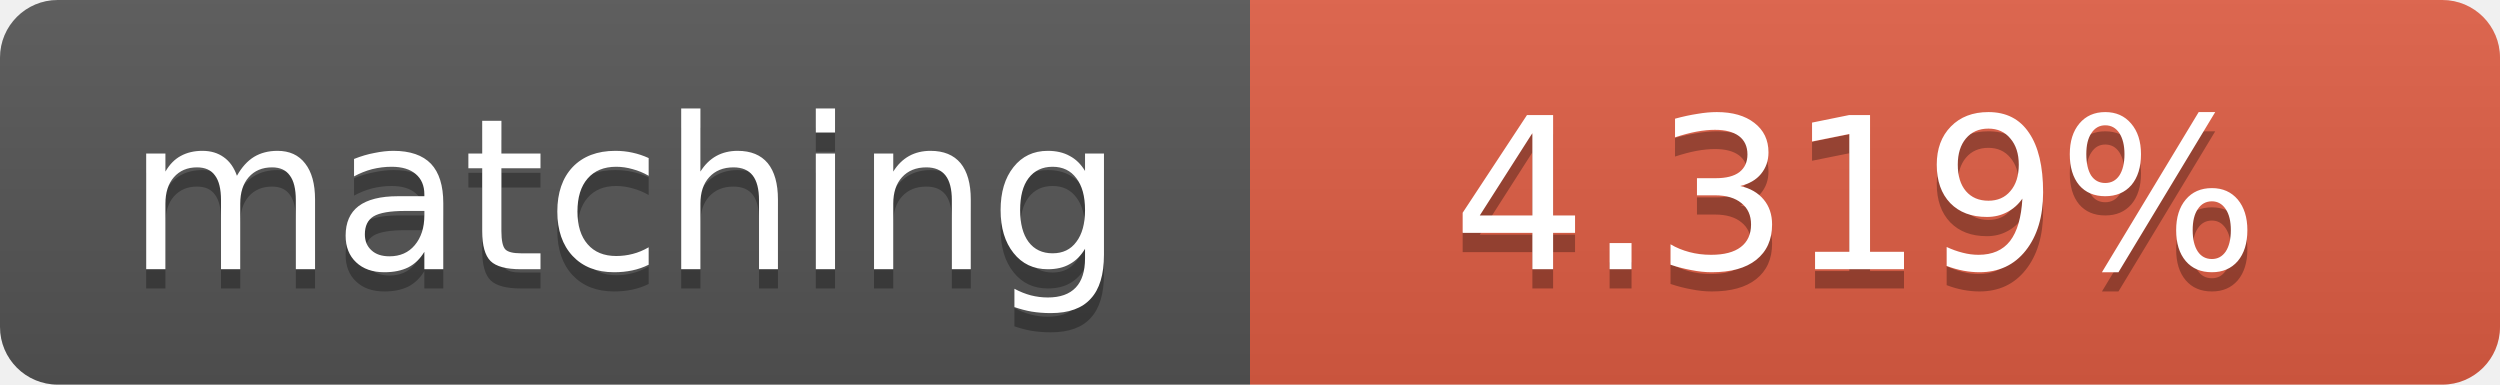
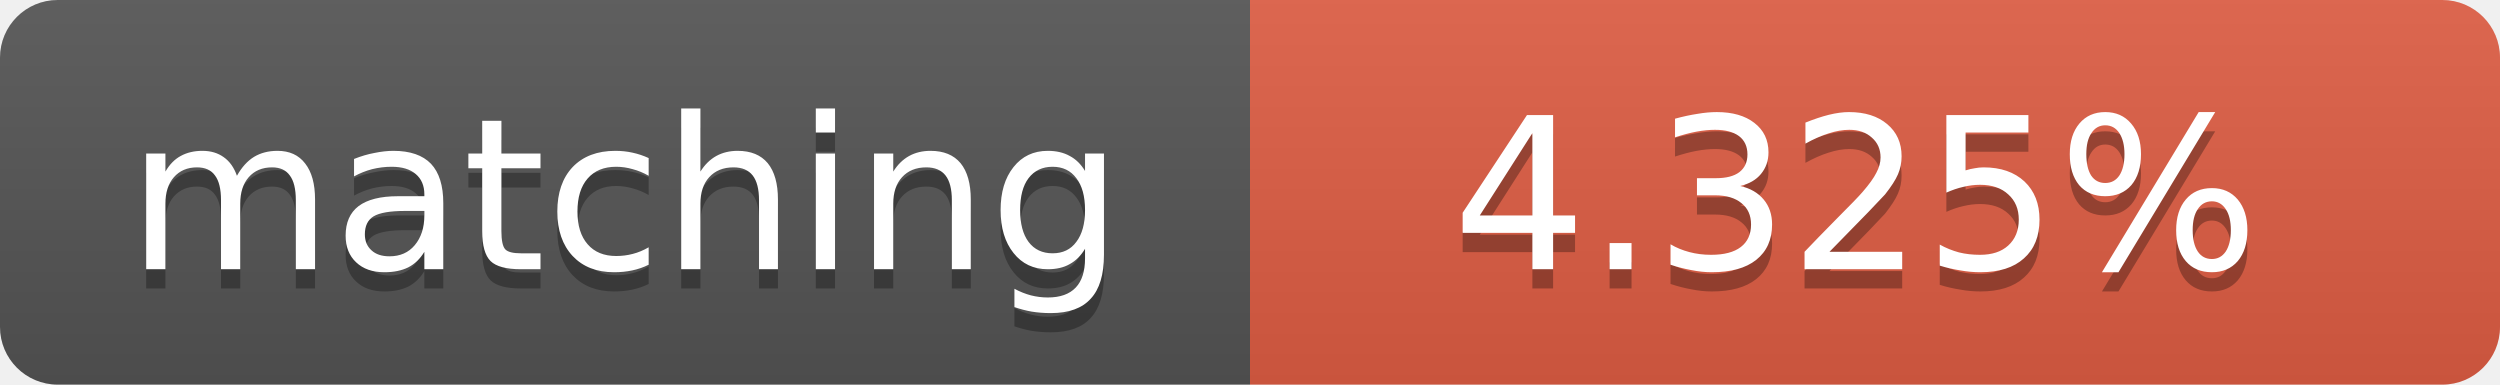
<svg xmlns="http://www.w3.org/2000/svg" width="130" height="20">
  <linearGradient id="b" x2="0" y2="100%">
    <stop offset="0" stop-color="#bbb" stop-opacity=".1" />
    <stop offset="1" stop-opacity=".1" />
  </linearGradient>
  <clipPath id="a">
    <rect width="130" height="20" rx="3" fill="#fff" />
  </clipPath>
  <g clip-path="url(#a)">
    <path fill="#555" d="M0 0h65v20H0z" />
    <path fill="#e05d44" d="M65 0h65v20H65z" />
    <path fill="url(#b)" d="M0 0h130v20H0z" />
  </g>
  <g fill="#fff" text-anchor="middle" font-family="DejaVu Sans,Verdana,Geneva,sans-serif" font-size="11">
    <text x="32.5" y="15" fill="#010101" fill-opacity=".3">matching</text>
    <text x="32.5" y="14">matching</text>
-     <text x="96.5" y="15" fill="#010101" fill-opacity=".3">4.319%</text>
-     <text x="96.5" y="14">4.319%</text>
+     <text x="96.5" y="15" fill="#010101" fill-opacity=".3">4.325%</text>
+     <text x="96.5" y="14">4.325%</text>
  </g>
</svg>
